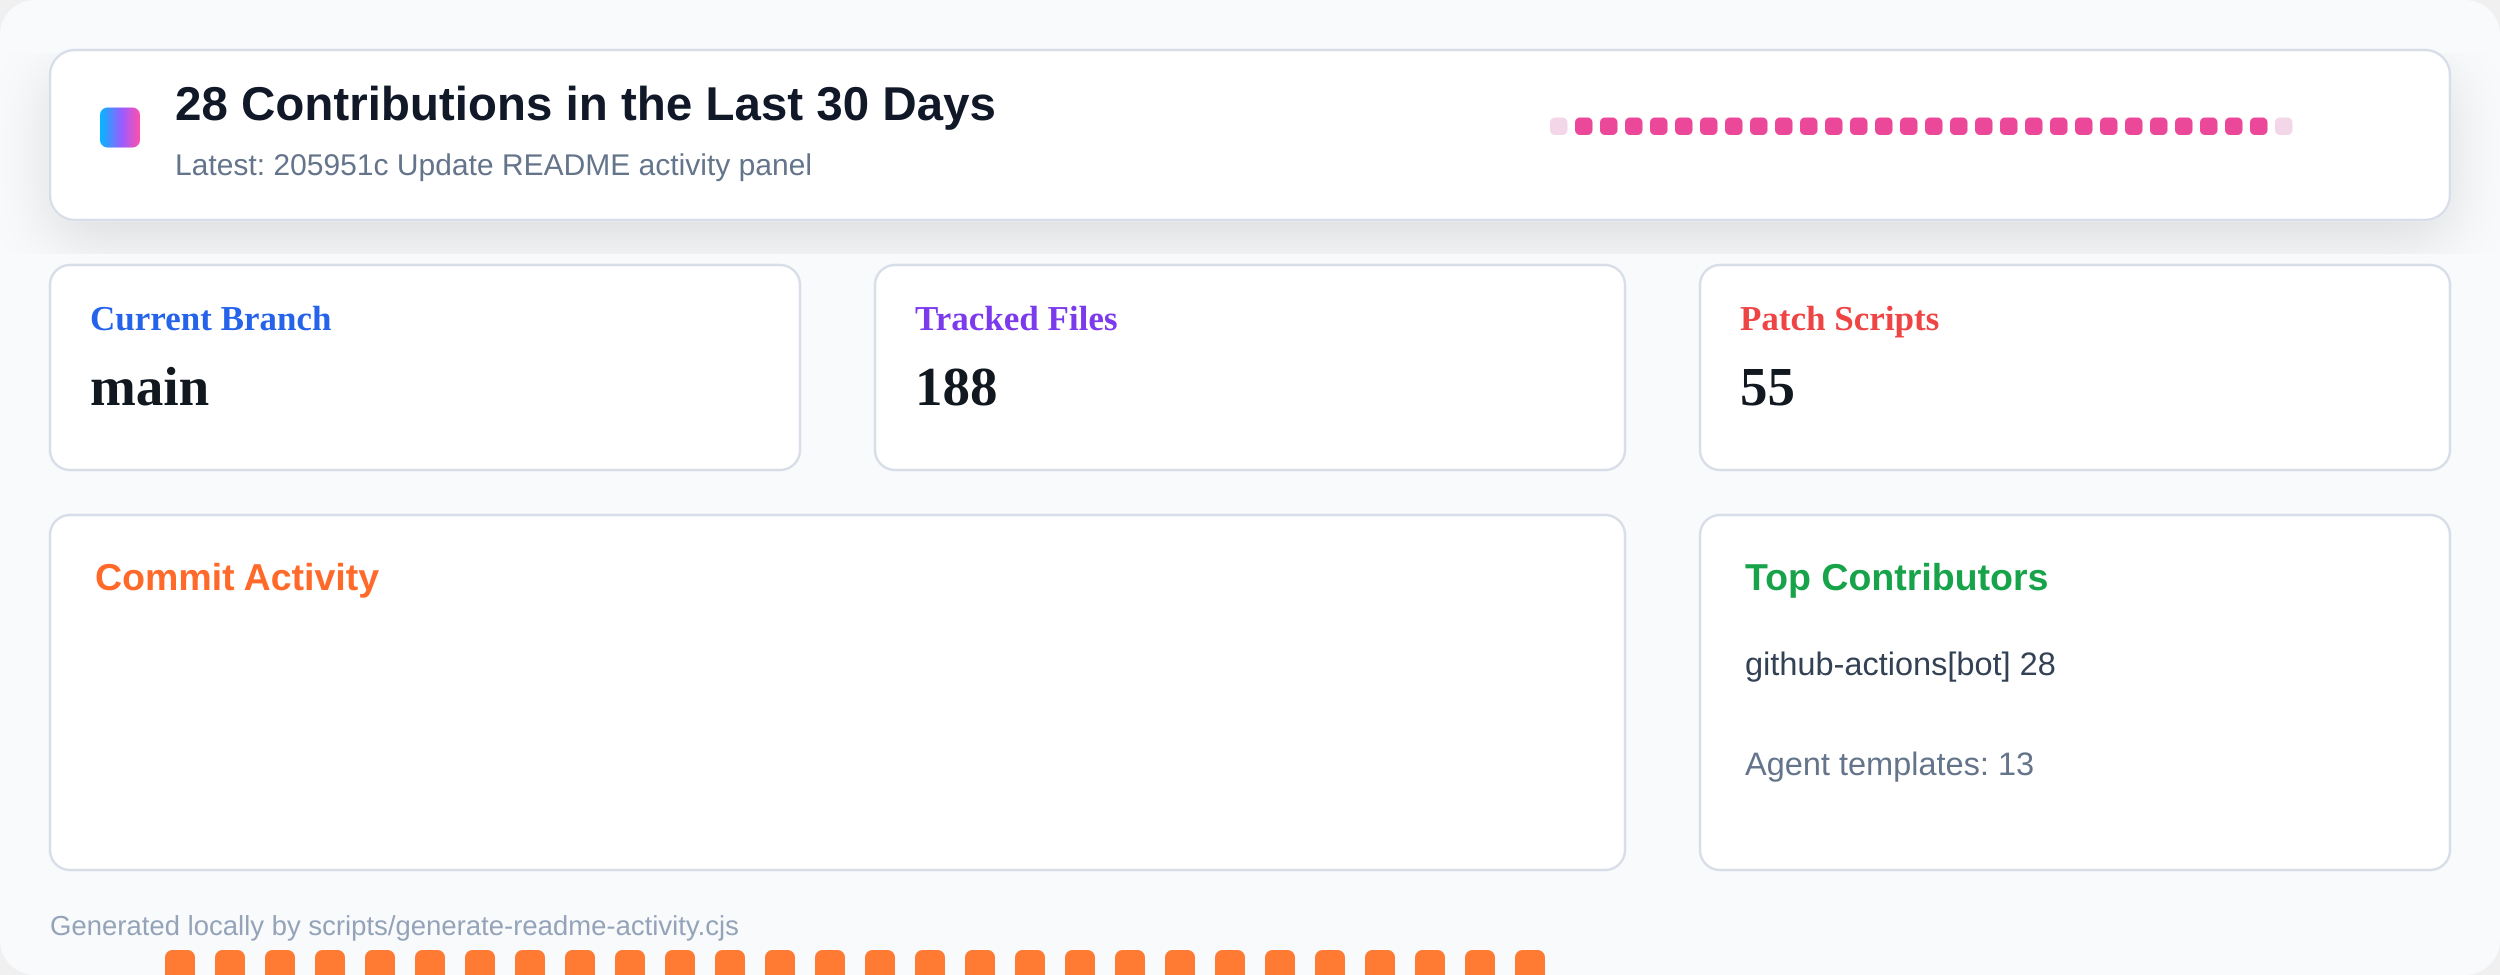
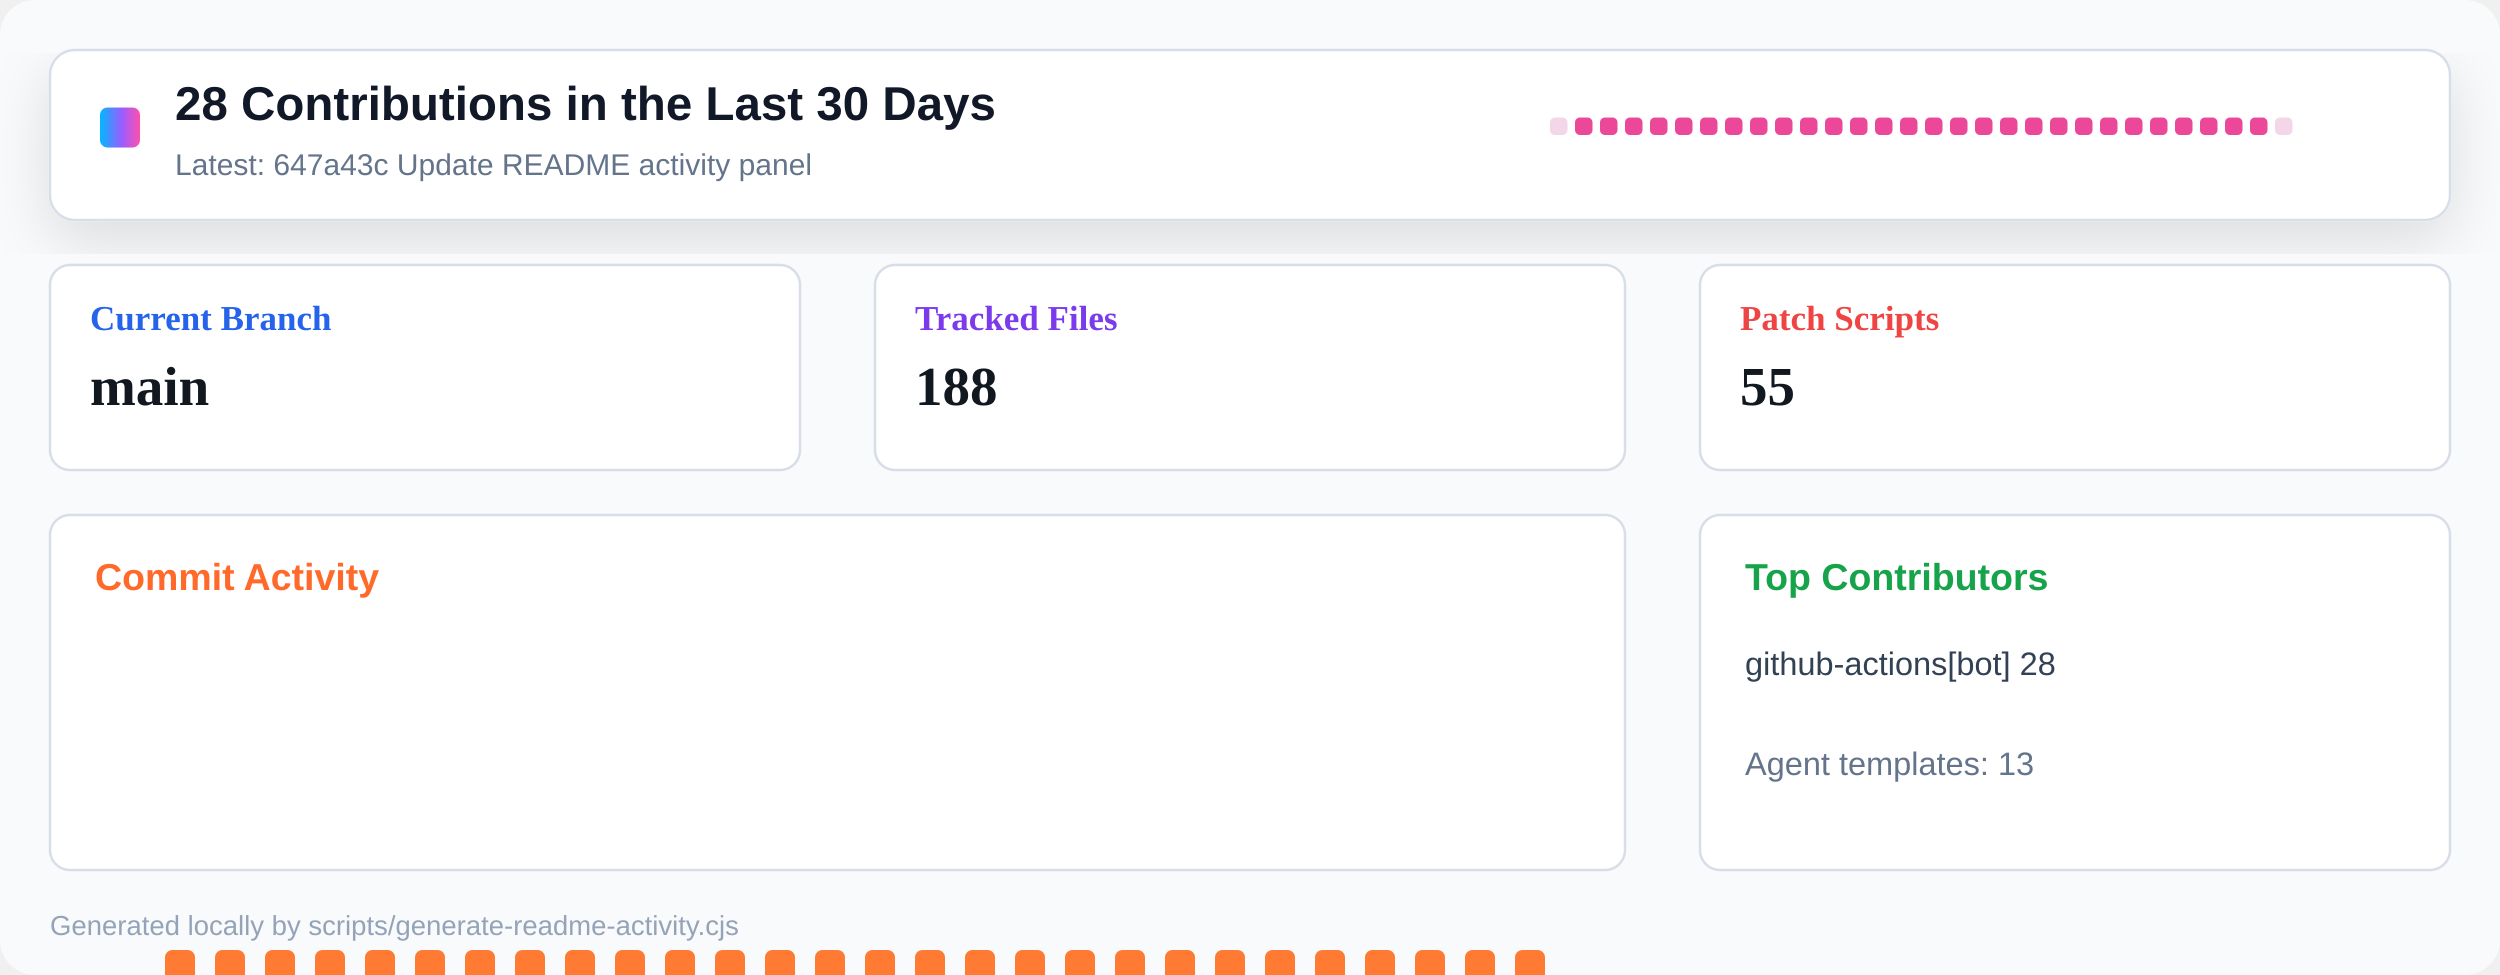
<svg xmlns="http://www.w3.org/2000/svg" width="1000" height="390" viewBox="0 0 1000 390" role="img" aria-label="Repository activity dashboard">
  <defs>
    <linearGradient id="header" x1="0" x2="1" y1="0" y2="0">
      <stop offset="0" stop-color="#00b8ff" />
      <stop offset="0.55" stop-color="#9a5cff" />
      <stop offset="1" stop-color="#ff4fad" />
    </linearGradient>
    <filter id="shadow" x="-10%" y="-10%" width="120%" height="130%">
      <feDropShadow dx="0" dy="8" stdDeviation="12" flood-color="#0b1020" flood-opacity="0.12" />
    </filter>
  </defs>
  <rect width="1000" height="390" rx="14" fill="#f8fafc" />
  <rect x="20" y="20" width="960" height="68" rx="10" fill="#ffffff" stroke="#d8dee8" filter="url(#shadow)" />
  <rect x="40" y="43" width="16" height="16" rx="3" fill="url(#header)" />
  <text x="70" y="48" font-family="Segoe UI, Arial, sans-serif" font-size="19" font-weight="800" fill="#111827">28 Contributions in the Last 30 Days</text>
-   <text x="70" y="70" font-family="Segoe UI, Arial, sans-serif" font-size="12" fill="#64748b">Latest: 205951c Update README activity panel</text>
+   <text x="70" y="70" font-family="Segoe UI, Arial, sans-serif" font-size="12" fill="#64748b">Latest: 647a43c Update README activity panel</text>
  <g transform="translate(620 47)">
    <rect x="0" y="0" width="7" height="7" rx="2" fill="#f3d7e8" />
    <rect x="10" y="0" width="7" height="7" rx="2" fill="#ec4899" />
    <rect x="20" y="0" width="7" height="7" rx="2" fill="#ec4899" />
    <rect x="30" y="0" width="7" height="7" rx="2" fill="#ec4899" />
    <rect x="40" y="0" width="7" height="7" rx="2" fill="#ec4899" />
    <rect x="50" y="0" width="7" height="7" rx="2" fill="#ec4899" />
    <rect x="60" y="0" width="7" height="7" rx="2" fill="#ec4899" />
    <rect x="70" y="0" width="7" height="7" rx="2" fill="#ec4899" />
    <rect x="80" y="0" width="7" height="7" rx="2" fill="#ec4899" />
    <rect x="90" y="0" width="7" height="7" rx="2" fill="#ec4899" />
    <rect x="100" y="0" width="7" height="7" rx="2" fill="#ec4899" />
    <rect x="110" y="0" width="7" height="7" rx="2" fill="#ec4899" />
    <rect x="120" y="0" width="7" height="7" rx="2" fill="#ec4899" />
    <rect x="130" y="0" width="7" height="7" rx="2" fill="#ec4899" />
    <rect x="140" y="0" width="7" height="7" rx="2" fill="#ec4899" />
    <rect x="150" y="0" width="7" height="7" rx="2" fill="#ec4899" />
    <rect x="160" y="0" width="7" height="7" rx="2" fill="#ec4899" />
    <rect x="170" y="0" width="7" height="7" rx="2" fill="#ec4899" />
    <rect x="180" y="0" width="7" height="7" rx="2" fill="#ec4899" />
    <rect x="190" y="0" width="7" height="7" rx="2" fill="#ec4899" />
    <rect x="200" y="0" width="7" height="7" rx="2" fill="#ec4899" />
    <rect x="210" y="0" width="7" height="7" rx="2" fill="#ec4899" />
    <rect x="220" y="0" width="7" height="7" rx="2" fill="#ec4899" />
    <rect x="230" y="0" width="7" height="7" rx="2" fill="#ec4899" />
    <rect x="240" y="0" width="7" height="7" rx="2" fill="#ec4899" />
    <rect x="250" y="0" width="7" height="7" rx="2" fill="#ec4899" />
    <rect x="260" y="0" width="7" height="7" rx="2" fill="#ec4899" />
    <rect x="270" y="0" width="7" height="7" rx="2" fill="#ec4899" />
    <rect x="280" y="0" width="7" height="7" rx="2" fill="#ec4899" />
    <rect x="290" y="0" width="7" height="7" rx="2" fill="#f3d7e8" />
  </g>
  <g transform="translate(20 106)">
    <rect width="300" height="82" rx="8" fill="#ffffff" stroke="#d8dee8" />
    <text x="16" y="26" font-size="14" font-weight="700" fill="#2563eb">Current Branch</text>
    <text x="16" y="56" font-size="22" font-weight="800" fill="#121820">main</text>
  </g>
  <g transform="translate(350 106)">
    <rect width="300" height="82" rx="8" fill="#ffffff" stroke="#d8dee8" />
    <text x="16" y="26" font-size="14" font-weight="700" fill="#7c3aed">Tracked Files</text>
    <text x="16" y="56" font-size="22" font-weight="800" fill="#121820">188</text>
  </g>
  <g transform="translate(680 106)">
    <rect width="300" height="82" rx="8" fill="#ffffff" stroke="#d8dee8" />
    <text x="16" y="26" font-size="14" font-weight="700" fill="#ef4444">Patch Scripts</text>
    <text x="16" y="56" font-size="22" font-weight="800" fill="#121820">55</text>
  </g>
  <g transform="translate(20 206)">
    <rect width="630" height="142" rx="8" fill="#ffffff" stroke="#d8dee8" />
    <text x="18" y="30" font-family="Segoe UI, Arial, sans-serif" font-size="15" font-weight="800" fill="#ff6a2a">Commit Activity</text>
    <rect x="26" y="255" width="12" height="5" rx="3" fill="#e8edf4" />
    <rect x="46" y="174" width="12" height="86" rx="3" fill="#ff7a33" />
    <rect x="66" y="174" width="12" height="86" rx="3" fill="#ff7a33" />
    <rect x="86" y="174" width="12" height="86" rx="3" fill="#ff7a33" />
    <rect x="106" y="174" width="12" height="86" rx="3" fill="#ff7a33" />
    <rect x="126" y="174" width="12" height="86" rx="3" fill="#ff7a33" />
    <rect x="146" y="174" width="12" height="86" rx="3" fill="#ff7a33" />
    <rect x="166" y="174" width="12" height="86" rx="3" fill="#ff7a33" />
    <rect x="186" y="174" width="12" height="86" rx="3" fill="#ff7a33" />
    <rect x="206" y="174" width="12" height="86" rx="3" fill="#ff7a33" />
    <rect x="226" y="174" width="12" height="86" rx="3" fill="#ff7a33" />
    <rect x="246" y="174" width="12" height="86" rx="3" fill="#ff7a33" />
    <rect x="266" y="174" width="12" height="86" rx="3" fill="#ff7a33" />
    <rect x="286" y="174" width="12" height="86" rx="3" fill="#ff7a33" />
    <rect x="306" y="174" width="12" height="86" rx="3" fill="#ff7a33" />
    <rect x="326" y="174" width="12" height="86" rx="3" fill="#ff7a33" />
    <rect x="346" y="174" width="12" height="86" rx="3" fill="#ff7a33" />
    <rect x="366" y="174" width="12" height="86" rx="3" fill="#ff7a33" />
    <rect x="386" y="174" width="12" height="86" rx="3" fill="#ff7a33" />
    <rect x="406" y="174" width="12" height="86" rx="3" fill="#ff7a33" />
    <rect x="426" y="174" width="12" height="86" rx="3" fill="#ff7a33" />
    <rect x="446" y="174" width="12" height="86" rx="3" fill="#ff7a33" />
    <rect x="466" y="174" width="12" height="86" rx="3" fill="#ff7a33" />
    <rect x="486" y="174" width="12" height="86" rx="3" fill="#ff7a33" />
    <rect x="506" y="174" width="12" height="86" rx="3" fill="#ff7a33" />
    <rect x="526" y="174" width="12" height="86" rx="3" fill="#ff7a33" />
    <rect x="546" y="174" width="12" height="86" rx="3" fill="#ff7a33" />
    <rect x="566" y="174" width="12" height="86" rx="3" fill="#ff7a33" />
    <rect x="586" y="174" width="12" height="86" rx="3" fill="#ff7a33" />
    <rect x="606" y="255" width="12" height="5" rx="3" fill="#e8edf4" />
  </g>
  <g transform="translate(680 206)">
    <rect width="300" height="142" rx="8" fill="#ffffff" stroke="#d8dee8" />
    <text x="18" y="30" font-family="Segoe UI, Arial, sans-serif" font-size="15" font-weight="800" fill="#16a34a">Top Contributors</text>
    <text x="18" y="64" font-family="Segoe UI, Arial, sans-serif" font-size="13" fill="#334155">github-actions[bot] 28</text>
    <text x="18" y="104" font-family="Segoe UI, Arial, sans-serif" font-size="13" fill="#64748b">Agent templates: 13</text>
  </g>
  <text x="20" y="374" font-family="Segoe UI, Arial, sans-serif" font-size="11" fill="#94a3b8">Generated locally by scripts/generate-readme-activity.cjs</text>
</svg>
